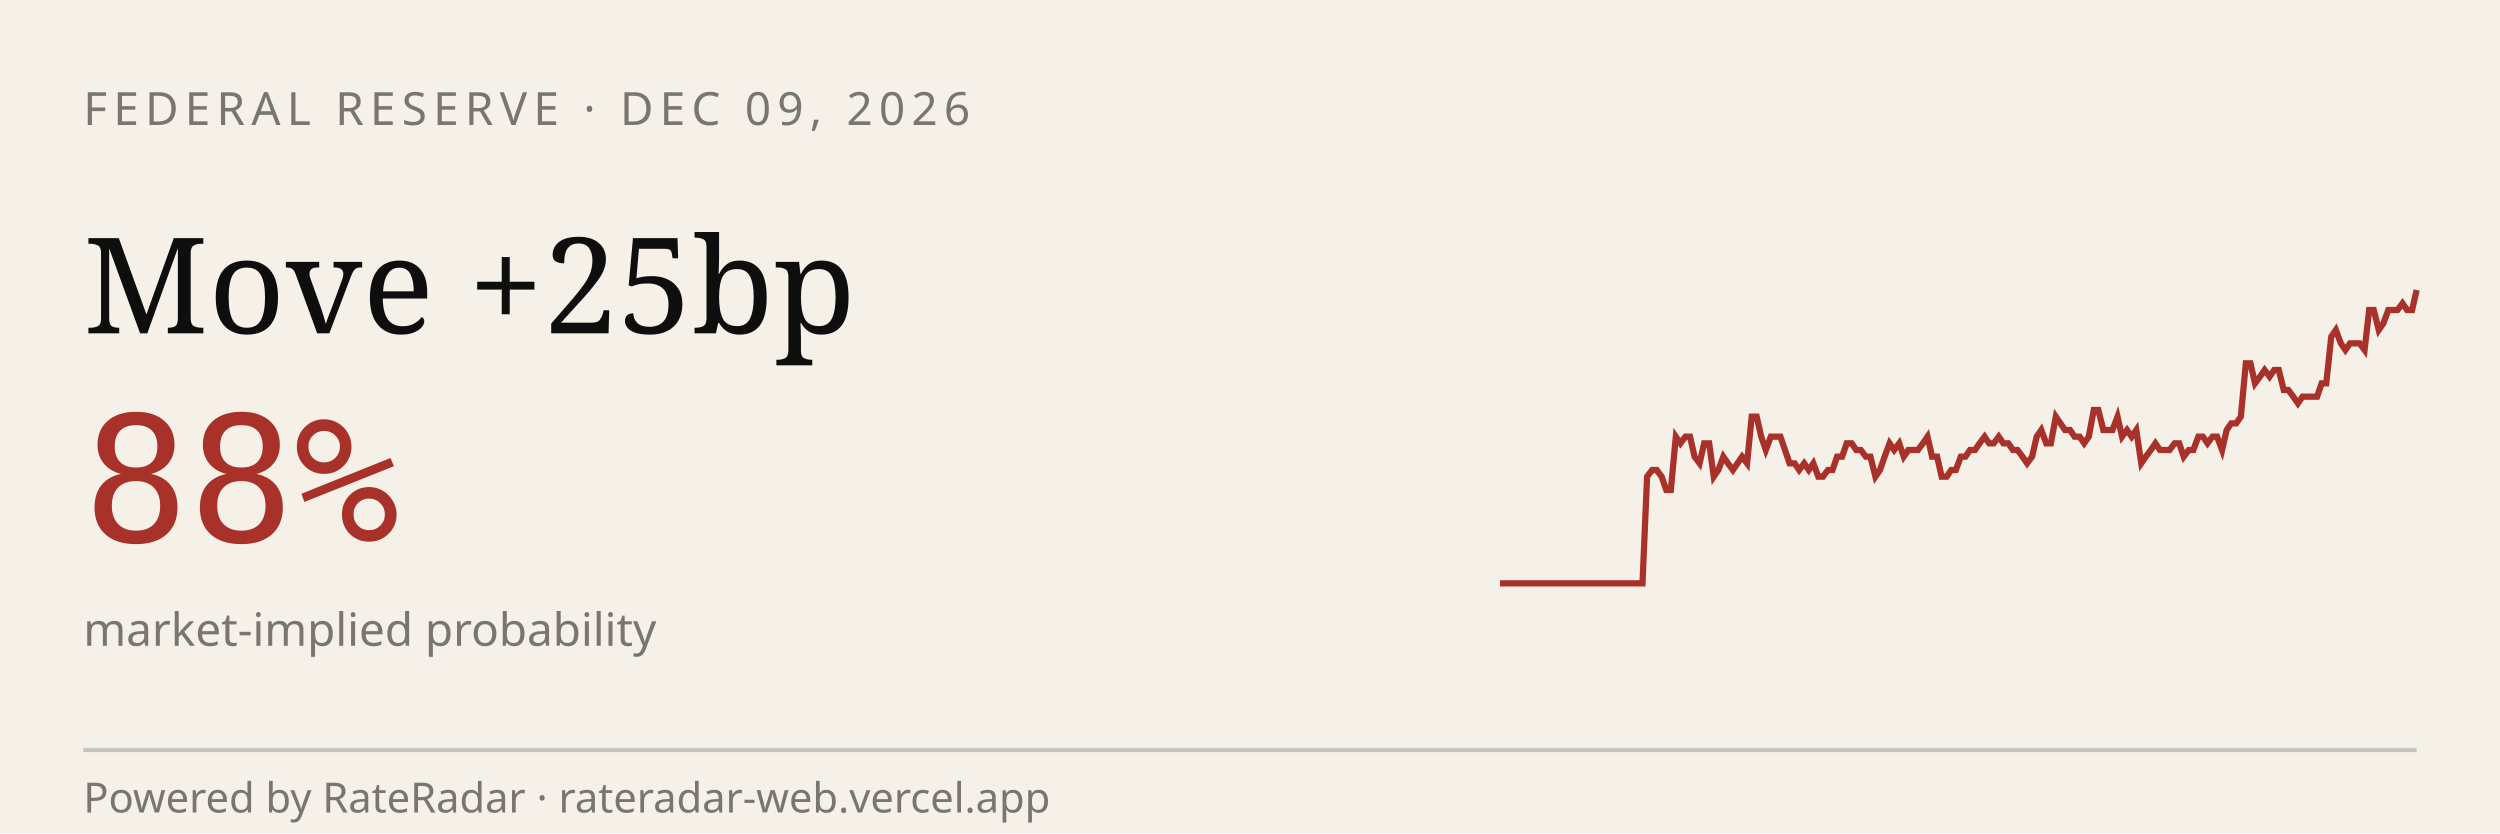
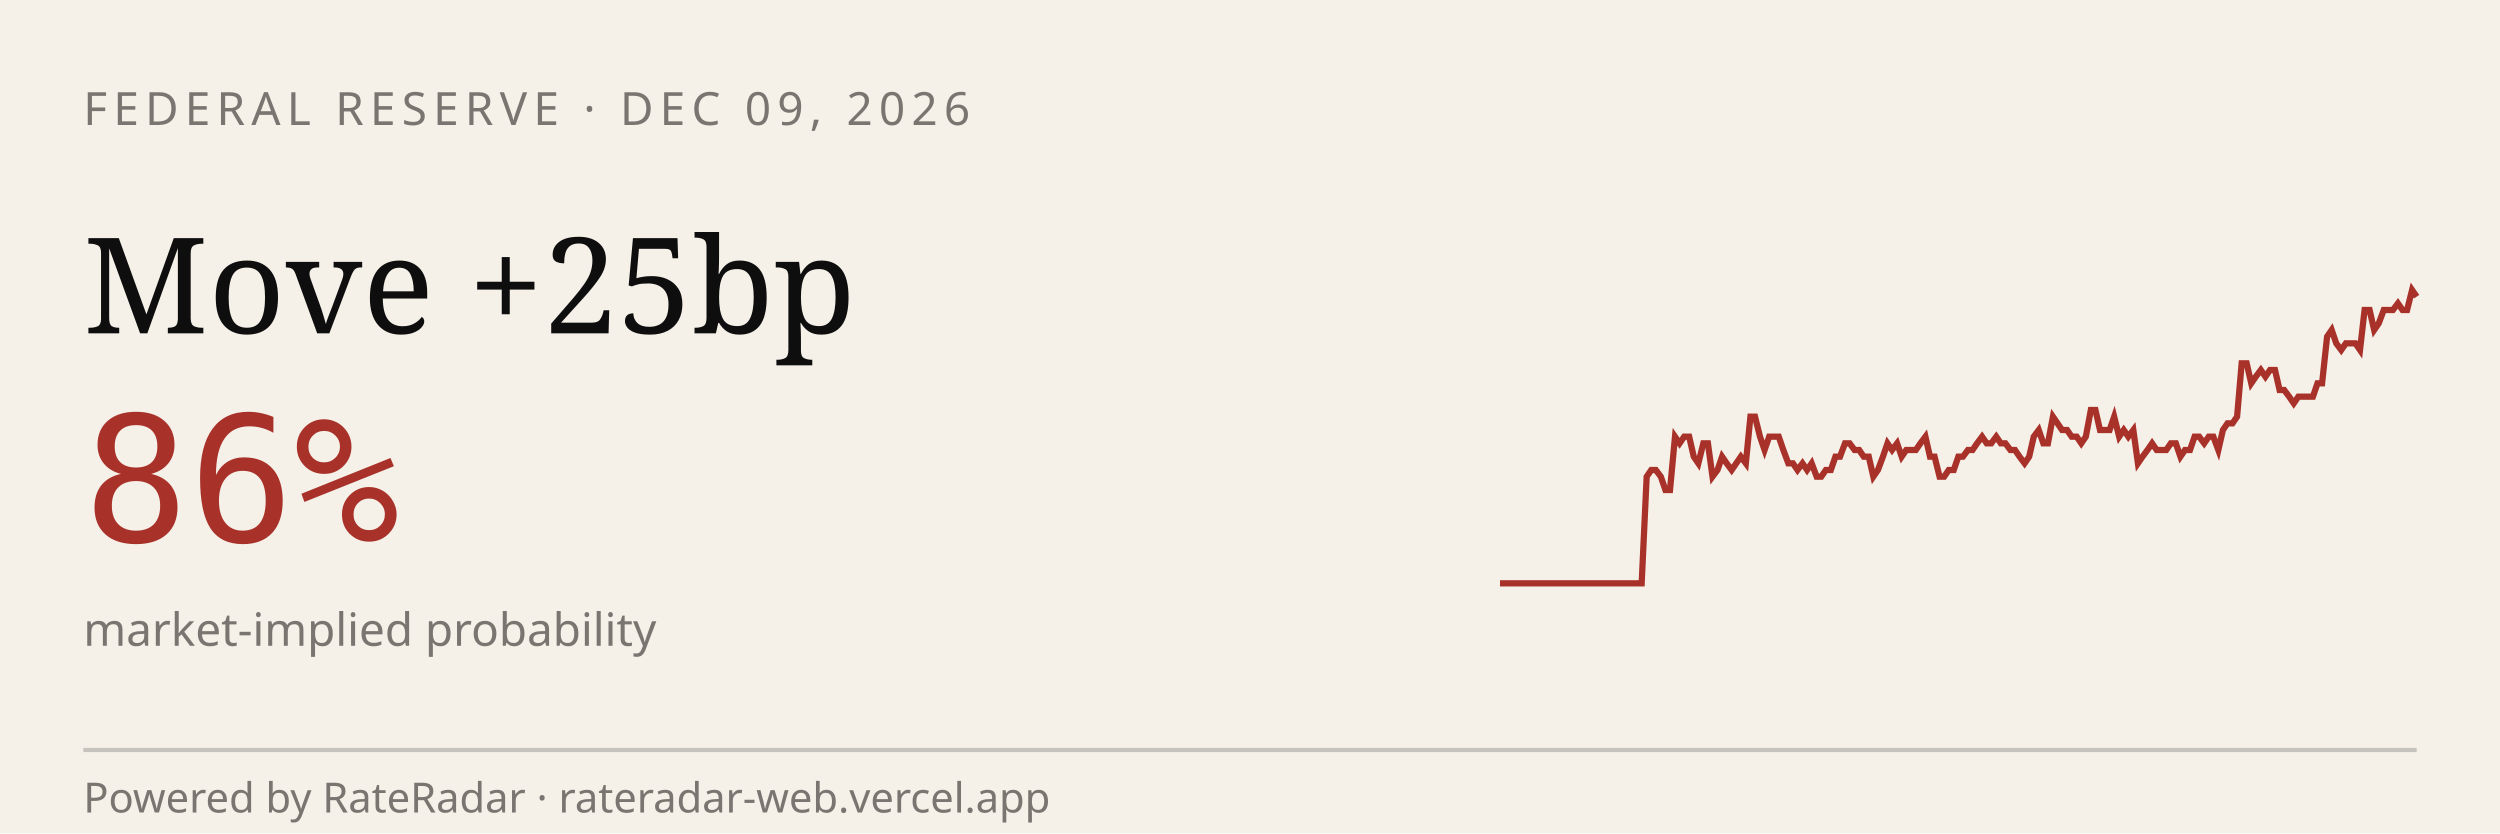
<svg xmlns="http://www.w3.org/2000/svg" viewBox="0 0 600 200" width="600" height="200" role="img" aria-label="RateRadar live odds for FED 2026-12-09">
  <rect width="600" height="200" fill="#F5F1E8" />
  <text x="20" y="30" font-family="sans-serif" font-size="11" letter-spacing="1.5" fill="#7A7570">FEDERAL RESERVE · DEC 09, 2026</text>
  <text x="20" y="80" font-family="Georgia, serif" font-size="32" fill="#0E0E0E">Move +25bp</text>
-   <text x="20" y="130" font-family="monospace" font-size="42" fill="#A8312A">88%</text>
+   <text x="20" y="130" font-family="monospace" font-size="42" fill="#A8312A">86%</text>
  <text x="20" y="155" font-family="sans-serif" font-size="11" fill="#7A7570">market-implied probability</text>
-   <path d="M 360.0,140.0 L 361.1,140.0 L 362.3,140.0 L 363.4,140.0 L 364.6,140.0 L 365.7,140.0 L 366.8,140.0 L 368.0,140.0 L 369.1,140.0 L 370.3,140.0 L 371.4,140.0 L 372.5,140.0 L 373.7,140.0 L 374.8,140.0 L 376.0,140.0 L 377.1,140.0 L 378.2,140.0 L 379.4,140.0 L 380.5,140.0 L 381.7,140.0 L 382.8,140.0 L 383.9,140.0 L 385.1,140.0 L 386.2,140.0 L 387.4,140.0 L 388.5,140.0 L 389.6,140.0 L 390.8,140.0 L 391.9,140.0 L 393.1,140.0 L 394.2,140.0 L 395.3,114.4 L 396.5,112.8 L 397.6,112.8 L 398.8,114.4 L 399.9,117.6 L 401.0,117.6 L 402.2,104.8 L 403.3,106.4 L 404.5,104.8 L 405.6,104.8 L 406.7,109.6 L 407.9,111.2 L 409.0,106.4 L 410.2,106.4 L 411.3,114.4 L 412.4,112.8 L 413.6,109.6 L 414.7,111.2 L 415.9,112.8 L 417.0,111.2 L 418.1,109.6 L 419.3,111.2 L 420.4,100.0 L 421.6,100.0 L 422.7,104.8 L 423.8,108.0 L 425.0,104.8 L 426.1,104.8 L 427.3,104.8 L 428.4,108.0 L 429.5,111.2 L 430.7,111.2 L 431.8,112.8 L 433.0,111.2 L 434.1,112.8 L 435.2,111.2 L 436.4,114.4 L 437.5,114.4 L 438.7,112.8 L 439.8,112.8 L 440.9,109.6 L 442.1,109.6 L 443.2,106.4 L 444.4,106.4 L 445.5,108.0 L 446.6,108.0 L 447.8,109.6 L 448.9,109.6 L 450.1,114.4 L 451.2,112.8 L 452.3,109.6 L 453.5,106.4 L 454.6,108.0 L 455.8,106.4 L 456.9,109.6 L 458.0,108.0 L 459.2,108.0 L 460.3,108.0 L 461.5,106.4 L 462.6,104.8 L 463.7,109.6 L 464.9,109.6 L 466.0,114.4 L 467.2,114.4 L 468.3,112.8 L 469.4,112.8 L 470.6,109.6 L 471.7,109.6 L 472.8,108.0 L 474.0,108.0 L 475.1,106.4 L 476.3,104.8 L 477.4,106.4 L 478.5,106.4 L 479.7,104.8 L 480.8,106.4 L 482.0,106.4 L 483.1,108.0 L 484.2,108.0 L 485.4,109.6 L 486.5,111.2 L 487.7,109.6 L 488.8,104.8 L 489.9,103.2 L 491.1,106.4 L 492.2,106.4 L 493.4,100.0 L 494.5,101.6 L 495.6,103.2 L 496.8,103.2 L 497.9,104.8 L 499.1,104.8 L 500.2,106.4 L 501.3,104.8 L 502.5,98.4 L 503.6,98.4 L 504.8,103.2 L 505.9,103.2 L 507.0,103.2 L 508.2,100.0 L 509.3,104.8 L 510.5,103.2 L 511.6,104.8 L 512.7,103.2 L 513.9,111.2 L 515.0,109.6 L 516.2,108.0 L 517.3,106.4 L 518.4,108.0 L 519.6,108.0 L 520.7,108.0 L 521.9,106.4 L 523.0,106.4 L 524.1,109.6 L 525.3,108.0 L 526.4,108.0 L 527.6,104.8 L 528.7,104.8 L 529.8,106.4 L 531.0,104.8 L 532.1,104.8 L 533.3,108.0 L 534.4,103.2 L 535.5,101.6 L 536.7,101.6 L 537.8,100.0 L 539.0,87.2 L 540.1,87.2 L 541.2,92.0 L 542.4,90.4 L 543.5,88.8 L 544.7,90.4 L 545.8,88.8 L 546.9,88.8 L 548.1,93.6 L 549.2,93.6 L 550.4,95.2 L 551.5,96.8 L 552.6,95.2 L 553.8,95.2 L 554.9,95.2 L 556.1,95.2 L 557.2,92.0 L 558.3,92.0 L 559.5,80.8 L 560.6,79.2 L 561.8,82.4 L 562.9,84.0 L 564.0,82.4 L 565.2,82.4 L 566.3,82.4 L 567.5,84.0 L 568.6,74.4 L 569.7,74.4 L 570.9,79.2 L 572.0,77.6 L 573.2,74.4 L 574.3,74.4 L 575.4,74.4 L 576.6,72.8 L 577.7,74.4 L 578.9,74.4 L 580.0,69.6" stroke="#A8312A" stroke-width="1.5" fill="none" />
+   <path d="M 360.0,140.0 L 361.1,140.0 L 362.3,140.0 L 363.4,140.0 L 364.5,140.0 L 365.7,140.0 L 366.8,140.0 L 367.9,140.0 L 369.1,140.0 L 370.2,140.0 L 371.3,140.0 L 372.5,140.0 L 373.6,140.0 L 374.7,140.0 L 375.9,140.0 L 377.0,140.0 L 378.1,140.0 L 379.3,140.0 L 380.4,140.0 L 381.5,140.0 L 382.7,140.0 L 383.8,140.0 L 384.9,140.0 L 386.1,140.0 L 387.2,140.0 L 388.4,140.0 L 389.5,140.0 L 390.6,140.0 L 391.8,140.0 L 392.9,140.0 L 394.0,140.0 L 395.2,114.4 L 396.3,112.8 L 397.4,112.8 L 398.6,114.4 L 399.7,117.6 L 400.8,117.6 L 402.0,104.8 L 403.1,106.4 L 404.2,104.8 L 405.4,104.8 L 406.5,109.6 L 407.6,111.2 L 408.8,106.4 L 409.9,106.4 L 411.0,114.4 L 412.2,112.8 L 413.3,109.6 L 414.4,111.2 L 415.6,112.8 L 416.7,111.2 L 417.8,109.6 L 419.0,111.2 L 420.1,100.0 L 421.2,100.0 L 422.4,104.8 L 423.5,108.0 L 424.6,104.8 L 425.8,104.8 L 426.9,104.8 L 428.0,108.0 L 429.2,111.2 L 430.3,111.2 L 431.4,112.8 L 432.6,111.2 L 433.7,112.8 L 434.8,111.2 L 436.0,114.4 L 437.1,114.4 L 438.2,112.8 L 439.4,112.8 L 440.5,109.6 L 441.6,109.6 L 442.8,106.4 L 443.9,106.4 L 445.1,108.0 L 446.2,108.0 L 447.3,109.6 L 448.5,109.6 L 449.6,114.4 L 450.7,112.8 L 451.9,109.6 L 453.0,106.4 L 454.1,108.0 L 455.3,106.4 L 456.4,109.6 L 457.5,108.0 L 458.7,108.0 L 459.8,108.0 L 460.9,106.4 L 462.1,104.8 L 463.2,109.6 L 464.3,109.6 L 465.5,114.4 L 466.6,114.4 L 467.7,112.8 L 468.9,112.8 L 470.0,109.6 L 471.1,109.6 L 472.3,108.0 L 473.4,108.0 L 474.5,106.4 L 475.7,104.8 L 476.8,106.4 L 477.9,106.4 L 479.1,104.8 L 480.2,106.4 L 481.3,106.4 L 482.5,108.0 L 483.6,108.0 L 484.7,109.6 L 485.9,111.2 L 487.0,109.6 L 488.1,104.8 L 489.3,103.2 L 490.4,106.4 L 491.5,106.4 L 492.7,100.0 L 493.8,101.6 L 494.9,103.2 L 496.1,103.2 L 497.2,104.8 L 498.4,104.8 L 499.5,106.4 L 500.6,104.8 L 501.8,98.4 L 502.9,98.4 L 504.0,103.2 L 505.2,103.2 L 506.3,103.2 L 507.4,100.0 L 508.6,104.8 L 509.7,103.2 L 510.8,104.8 L 512.0,103.2 L 513.1,111.2 L 514.2,109.6 L 515.4,108.0 L 516.5,106.4 L 517.6,108.0 L 518.8,108.0 L 519.9,108.0 L 521.0,106.4 L 522.2,106.4 L 523.3,109.6 L 524.4,108.0 L 525.6,108.0 L 526.7,104.8 L 527.8,104.8 L 529.0,106.4 L 530.1,104.8 L 531.2,104.8 L 532.4,108.0 L 533.5,103.2 L 534.6,101.6 L 535.8,101.6 L 536.9,100.0 L 538.0,87.2 L 539.2,87.2 L 540.3,92.0 L 541.4,90.4 L 542.6,88.8 L 543.7,90.4 L 544.8,88.8 L 546.0,88.8 L 547.1,93.6 L 548.2,93.6 L 549.4,95.2 L 550.5,96.8 L 551.6,95.2 L 552.8,95.2 L 553.9,95.2 L 555.1,95.2 L 556.2,92.0 L 557.3,92.0 L 558.5,80.8 L 559.6,79.2 L 560.7,82.4 L 561.9,84.0 L 563.0,82.4 L 564.1,82.4 L 565.3,82.4 L 566.4,84.0 L 567.5,74.4 L 568.7,74.4 L 569.8,79.2 L 570.9,77.6 L 572.1,74.4 L 573.2,74.4 L 574.3,74.4 L 575.5,72.8 L 576.6,74.4 L 577.7,74.4 L 578.9,69.6 L 580.0,71.2" stroke="#A8312A" stroke-width="1.5" fill="none" />
  <line x1="20" y1="180" x2="580" y2="180" stroke="#0E0E0E33" />
  <text x="20" y="195" font-family="sans-serif" font-size="10" fill="#7A7570">Powered by RateRadar · rateradar-web.vercel.app</text>
</svg>
